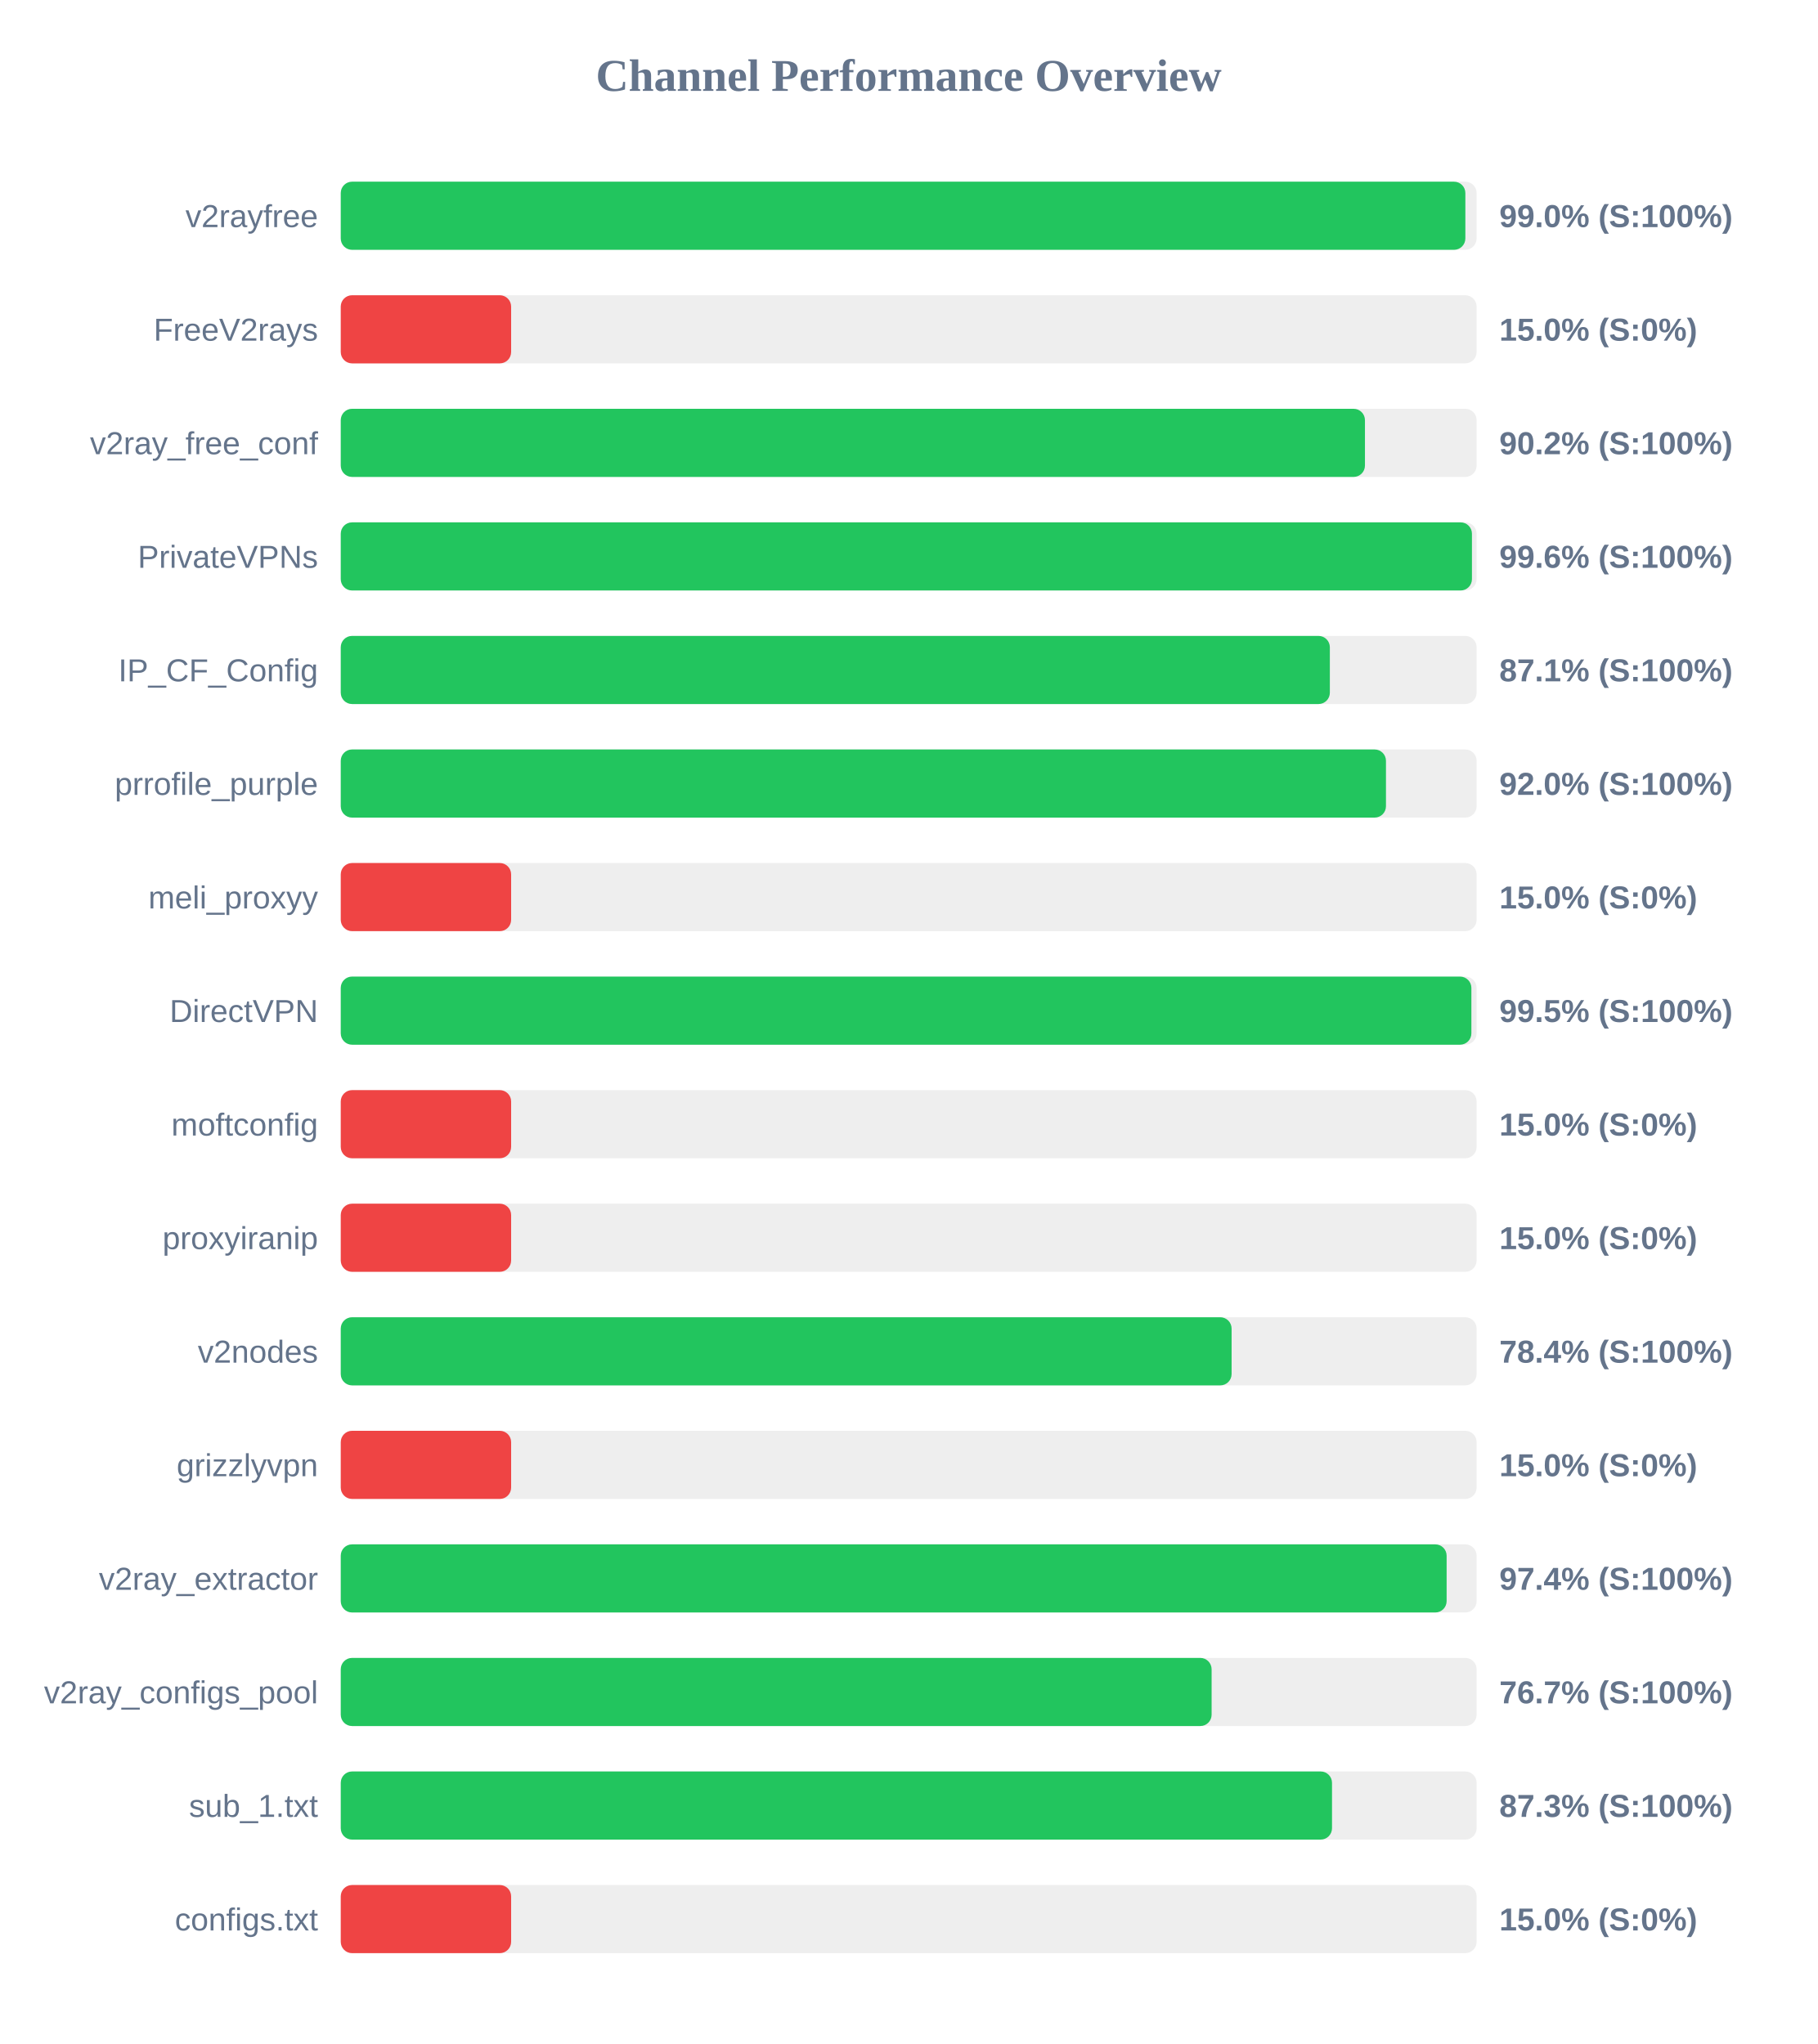
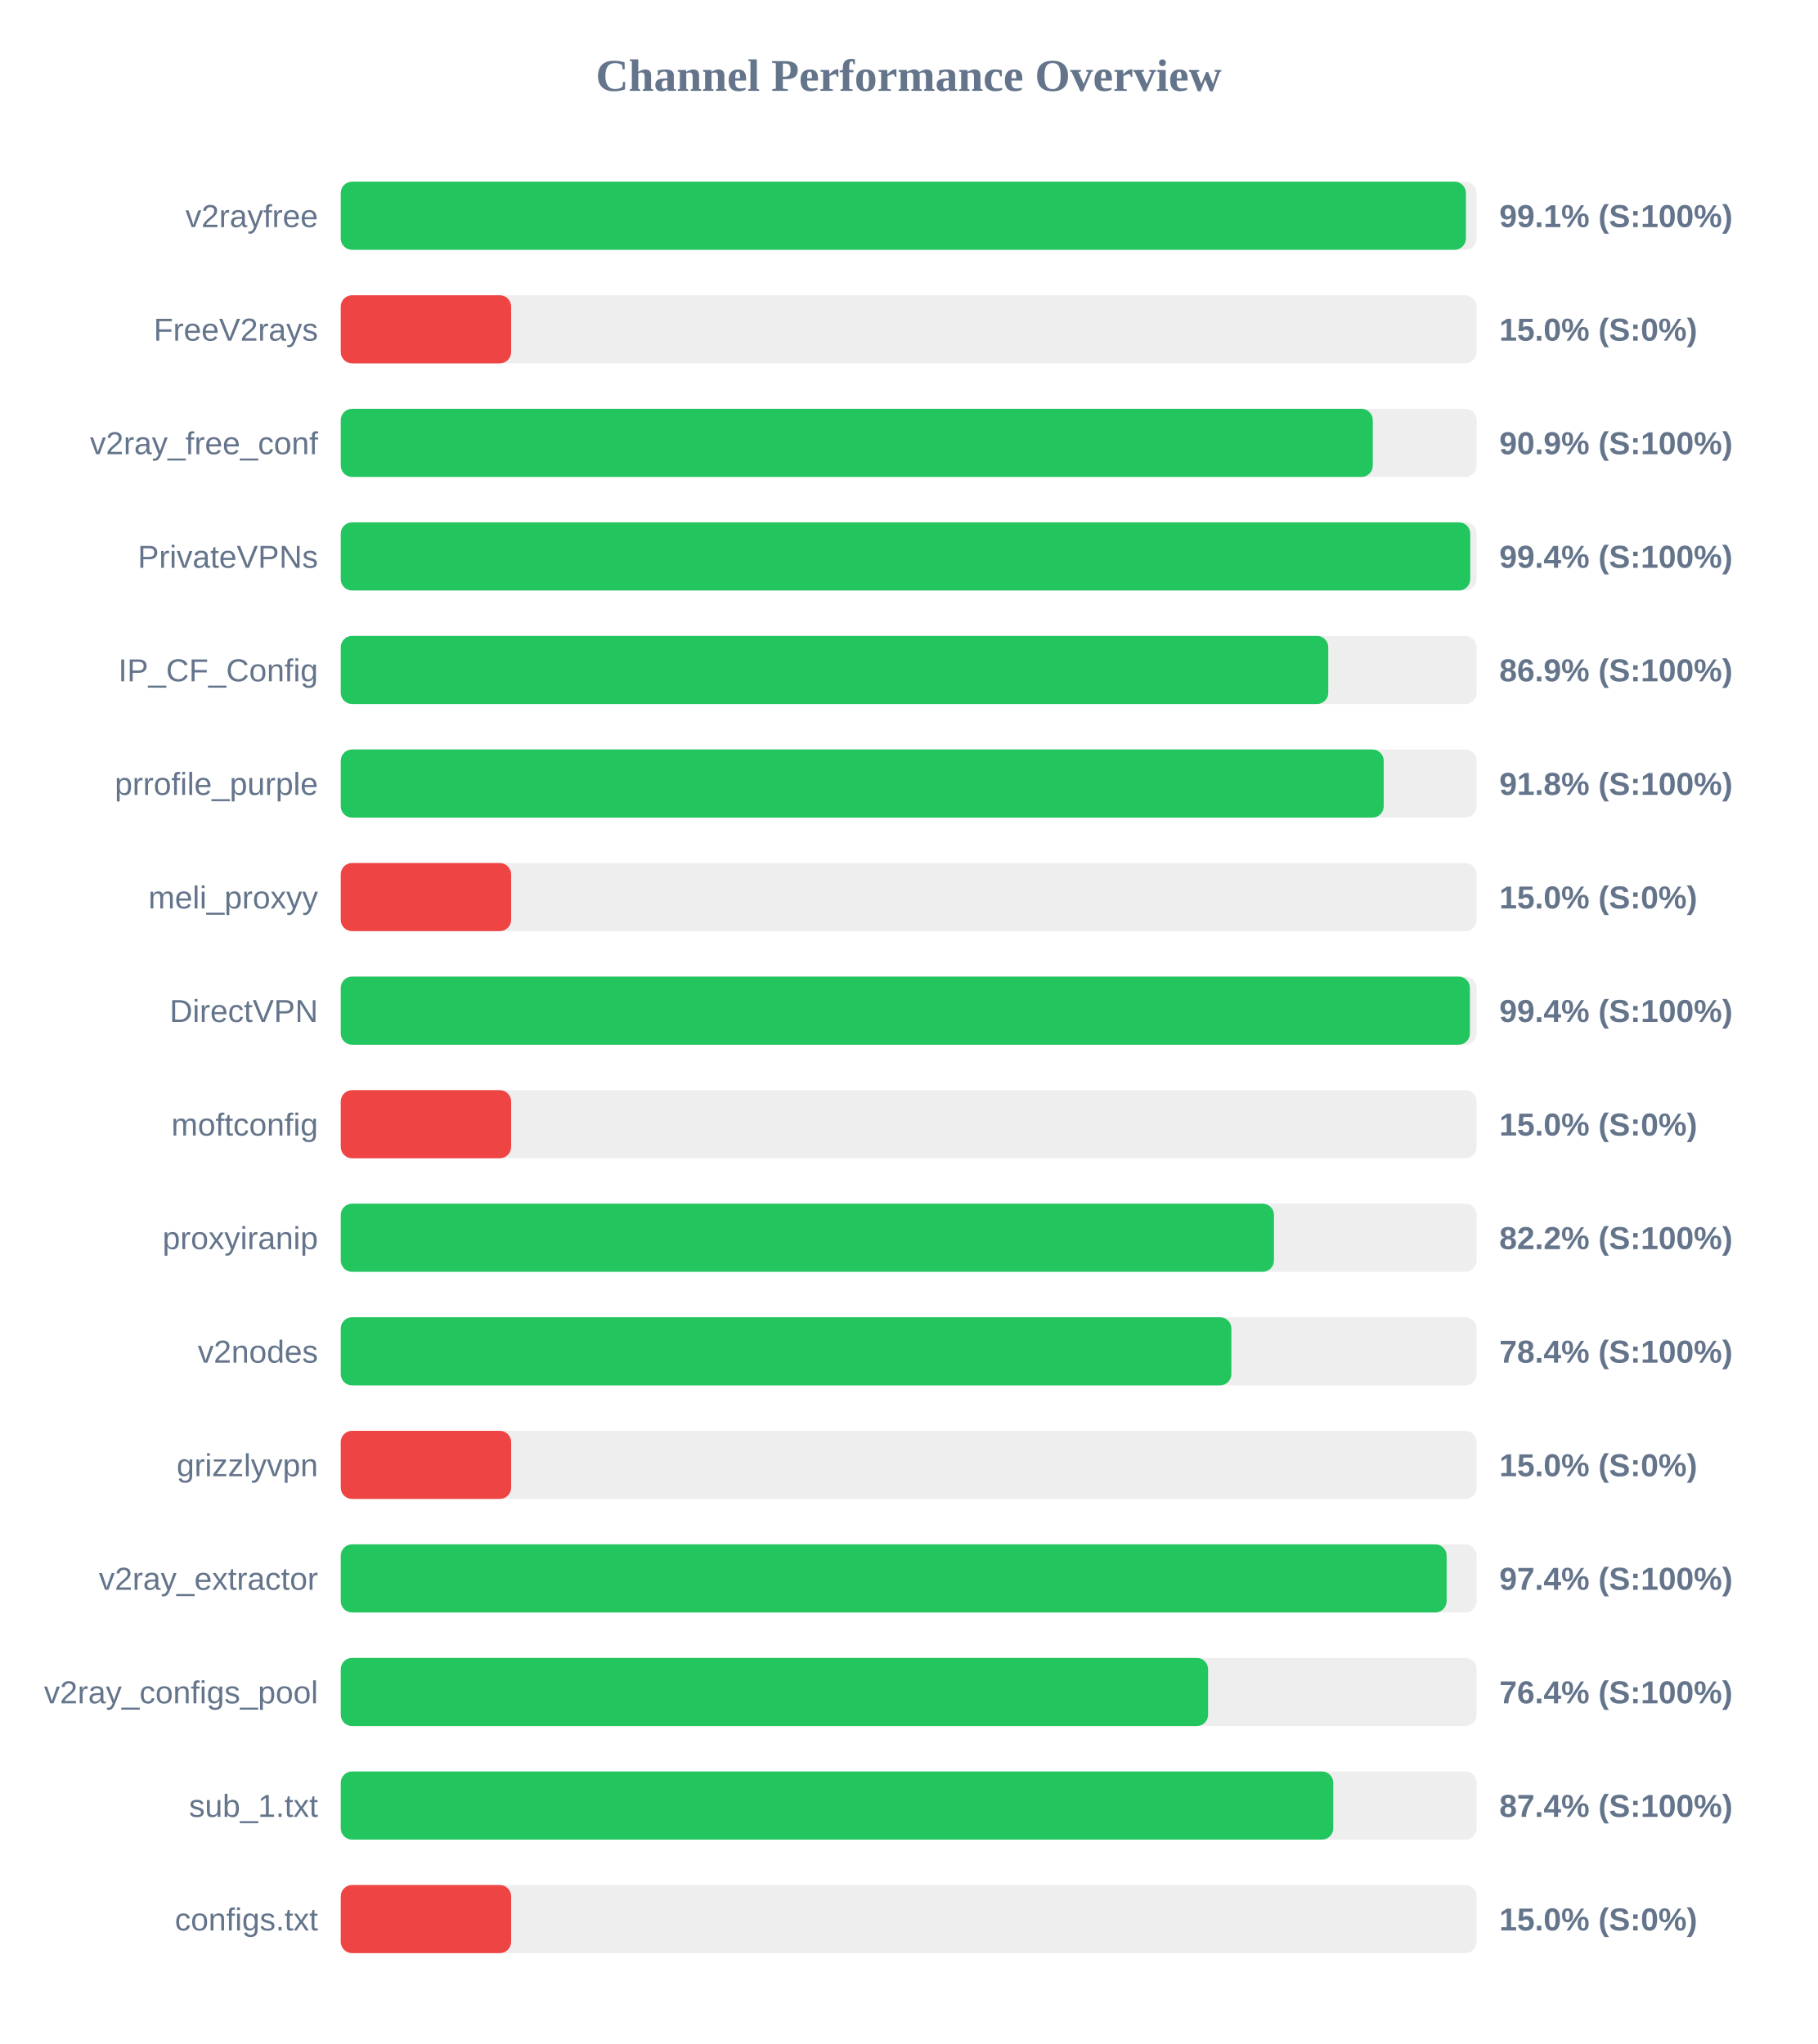
<svg xmlns="http://www.w3.org/2000/svg" width="800" height="900" version="1.1">
  <style>
        .row { font: 14px Arial; fill: #64748b; }
        .score { font: bold 14px Arial; fill: #64748b; }
    </style>
  <text x="400" y="40" text-anchor="middle" font-size="20px" font-weight="bold" fill="#64748b">Channel Performance Overview</text>
  <rect x="150" y="80" width="500" height="30" fill="#eee" rx="5" />
-   <rect x="150" y="80" width="495.05" height="30" fill="#22c55e" rx="5" />
+   <rect x="150" y="80" width="495.3" height="30" fill="#22c55e" rx="5" />
  <text x="140" y="100" text-anchor="end" class="row">v2rayfree</text>
-   <text x="660" y="100" text-anchor="start" class="score">99.0% (S:100%)</text>
+   <text x="660" y="100" text-anchor="start" class="score">99.1% (S:100%)</text>
  <rect x="150" y="130" width="500" height="30" fill="#eee" rx="5" />
  <rect x="150" y="130" width="75.0" height="30" fill="#ef4444" rx="5" />
  <text x="140" y="150" text-anchor="end" class="row">FreeV2rays</text>
  <text x="660" y="150" text-anchor="start" class="score">15.0% (S:0%)</text>
  <rect x="150" y="180" width="500" height="30" fill="#eee" rx="5" />
-   <rect x="150" y="180" width="450.85" height="30" fill="#22c55e" rx="5" />
+   <rect x="150" y="180" width="454.3" height="30" fill="#22c55e" rx="5" />
  <text x="140" y="200" text-anchor="end" class="row">v2ray_free_conf</text>
-   <text x="660" y="200" text-anchor="start" class="score">90.2% (S:100%)</text>
+   <text x="660" y="200" text-anchor="start" class="score">90.9% (S:100%)</text>
  <rect x="150" y="230" width="500" height="30" fill="#eee" rx="5" />
-   <rect x="150" y="230" width="497.95" height="30" fill="#22c55e" rx="5" />
+   <rect x="150" y="230" width="497.2" height="30" fill="#22c55e" rx="5" />
  <text x="140" y="250" text-anchor="end" class="row">PrivateVPNs</text>
-   <text x="660" y="250" text-anchor="start" class="score">99.6% (S:100%)</text>
+   <text x="660" y="250" text-anchor="start" class="score">99.4% (S:100%)</text>
  <rect x="150" y="280" width="500" height="30" fill="#eee" rx="5" />
-   <rect x="150" y="280" width="435.4" height="30" fill="#22c55e" rx="5" />
+   <rect x="150" y="280" width="434.7" height="30" fill="#22c55e" rx="5" />
  <text x="140" y="300" text-anchor="end" class="row">IP_CF_Config</text>
-   <text x="660" y="300" text-anchor="start" class="score">87.1% (S:100%)</text>
+   <text x="660" y="300" text-anchor="start" class="score">86.9% (S:100%)</text>
  <rect x="150" y="330" width="500" height="30" fill="#eee" rx="5" />
-   <rect x="150" y="330" width="460.1" height="30" fill="#22c55e" rx="5" />
+   <rect x="150" y="330" width="459.1" height="30" fill="#22c55e" rx="5" />
  <text x="140" y="350" text-anchor="end" class="row">prrofile_purple</text>
-   <text x="660" y="350" text-anchor="start" class="score">92.0% (S:100%)</text>
+   <text x="660" y="350" text-anchor="start" class="score">91.8% (S:100%)</text>
  <rect x="150" y="380" width="500" height="30" fill="#eee" rx="5" />
  <rect x="150" y="380" width="75.0" height="30" fill="#ef4444" rx="5" />
  <text x="140" y="400" text-anchor="end" class="row">meli_proxyy</text>
  <text x="660" y="400" text-anchor="start" class="score">15.0% (S:0%)</text>
  <rect x="150" y="430" width="500" height="30" fill="#eee" rx="5" />
-   <rect x="150" y="430" width="497.7" height="30" fill="#22c55e" rx="5" />
+   <rect x="150" y="430" width="497.05" height="30" fill="#22c55e" rx="5" />
  <text x="140" y="450" text-anchor="end" class="row">DirectVPN</text>
-   <text x="660" y="450" text-anchor="start" class="score">99.5% (S:100%)</text>
+   <text x="660" y="450" text-anchor="start" class="score">99.4% (S:100%)</text>
  <rect x="150" y="480" width="500" height="30" fill="#eee" rx="5" />
  <rect x="150" y="480" width="75.0" height="30" fill="#ef4444" rx="5" />
  <text x="140" y="500" text-anchor="end" class="row">moftconfig</text>
  <text x="660" y="500" text-anchor="start" class="score">15.0% (S:0%)</text>
  <rect x="150" y="530" width="500" height="30" fill="#eee" rx="5" />
-   <rect x="150" y="530" width="75.0" height="30" fill="#ef4444" rx="5" />
+   <rect x="150" y="530" width="410.8" height="30" fill="#22c55e" rx="5" />
  <text x="140" y="550" text-anchor="end" class="row">proxyiranip</text>
-   <text x="660" y="550" text-anchor="start" class="score">15.0% (S:0%)</text>
+   <text x="660" y="550" text-anchor="start" class="score">82.2% (S:100%)</text>
  <rect x="150" y="580" width="500" height="30" fill="#eee" rx="5" />
-   <rect x="150" y="580" width="392.15" height="30" fill="#22c55e" rx="5" />
+   <rect x="150" y="580" width="392.05" height="30" fill="#22c55e" rx="5" />
  <text x="140" y="600" text-anchor="end" class="row">v2nodes</text>
  <text x="660" y="600" text-anchor="start" class="score">78.4% (S:100%)</text>
  <rect x="150" y="630" width="500" height="30" fill="#eee" rx="5" />
  <rect x="150" y="630" width="75.0" height="30" fill="#ef4444" rx="5" />
  <text x="140" y="650" text-anchor="end" class="row">grizzlyvpn</text>
  <text x="660" y="650" text-anchor="start" class="score">15.0% (S:0%)</text>
  <rect x="150" y="680" width="500" height="30" fill="#eee" rx="5" />
  <rect x="150" y="680" width="486.8" height="30" fill="#22c55e" rx="5" />
  <text x="140" y="700" text-anchor="end" class="row">v2ray_extractor</text>
  <text x="660" y="700" text-anchor="start" class="score">97.4% (S:100%)</text>
  <rect x="150" y="730" width="500" height="30" fill="#eee" rx="5" />
-   <rect x="150" y="730" width="383.35" height="30" fill="#22c55e" rx="5" />
+   <rect x="150" y="730" width="381.8" height="30" fill="#22c55e" rx="5" />
  <text x="140" y="750" text-anchor="end" class="row">v2ray_configs_pool</text>
-   <text x="660" y="750" text-anchor="start" class="score">76.7% (S:100%)</text>
+   <text x="660" y="750" text-anchor="start" class="score">76.4% (S:100%)</text>
  <rect x="150" y="780" width="500" height="30" fill="#eee" rx="5" />
-   <rect x="150" y="780" width="436.35" height="30" fill="#22c55e" rx="5" />
+   <rect x="150" y="780" width="436.9" height="30" fill="#22c55e" rx="5" />
  <text x="140" y="800" text-anchor="end" class="row">sub_1.txt</text>
-   <text x="660" y="800" text-anchor="start" class="score">87.3% (S:100%)</text>
+   <text x="660" y="800" text-anchor="start" class="score">87.4% (S:100%)</text>
  <rect x="150" y="830" width="500" height="30" fill="#eee" rx="5" />
  <rect x="150" y="830" width="75.0" height="30" fill="#ef4444" rx="5" />
  <text x="140" y="850" text-anchor="end" class="row">configs.txt</text>
  <text x="660" y="850" text-anchor="start" class="score">15.0% (S:0%)</text>
</svg>
